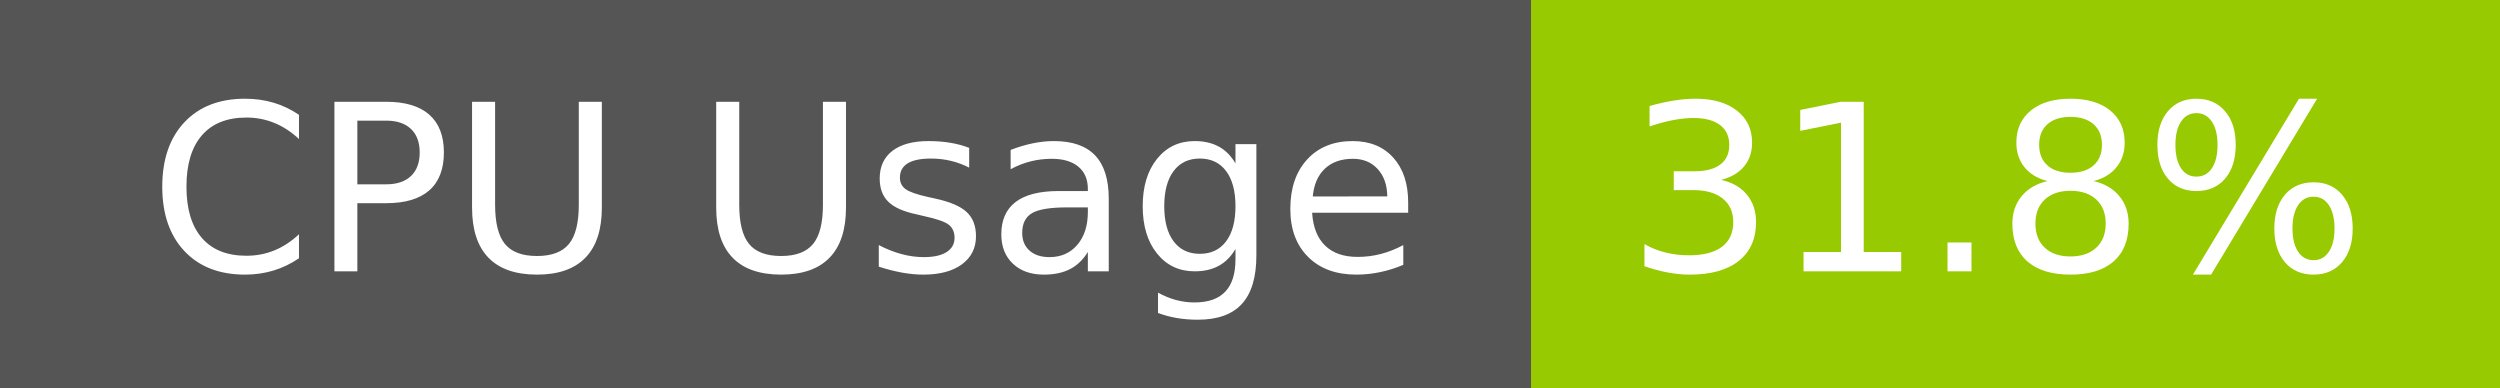
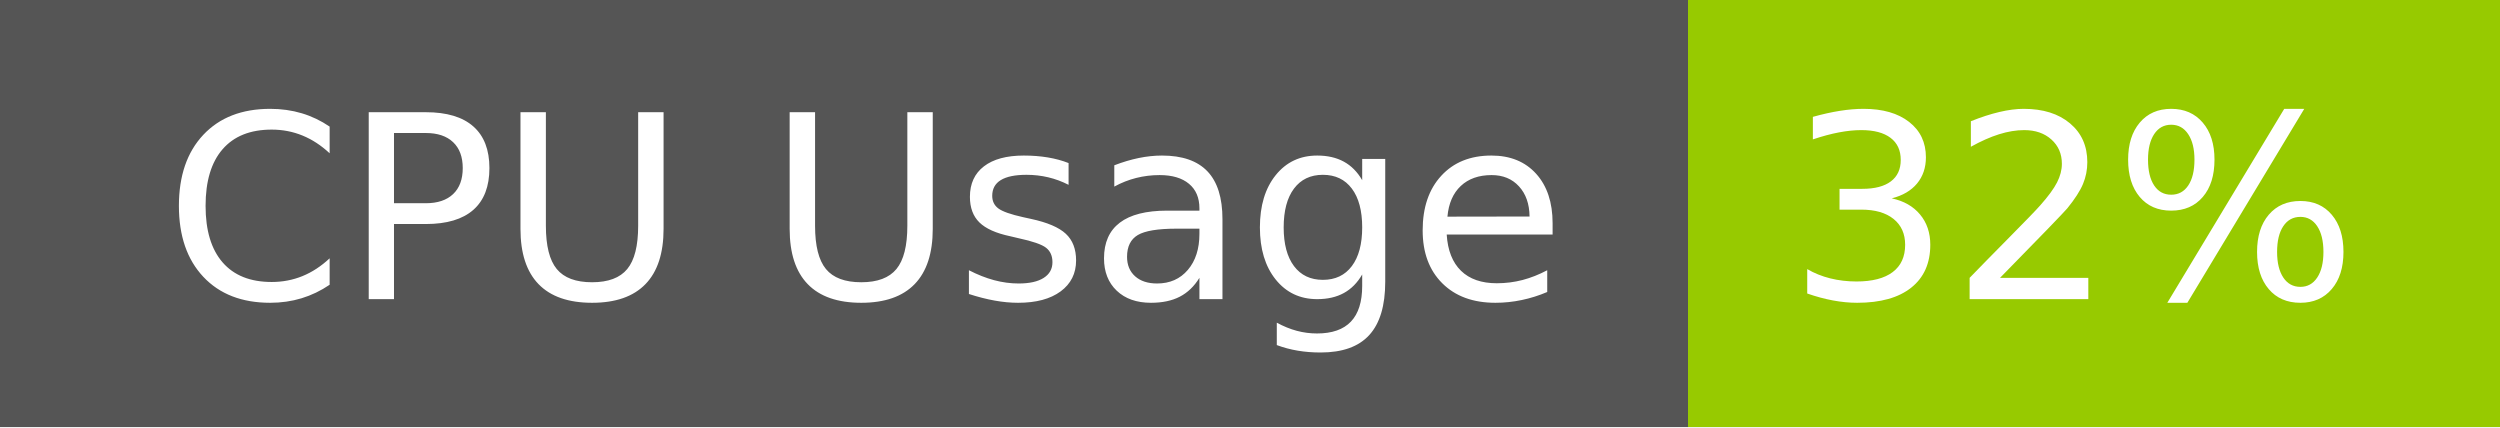
- <svg xmlns="http://www.w3.org/2000/svg" width="129" height="20" role="img" aria-label="CPU Usage: 31.8%">
+ <svg xmlns="http://www.w3.org/2000/svg" width="117" height="20" role="img" aria-label="CPU Usage: 32%">
  <g shape-rendering="crispEdges">
    <rect width="79" height="20" fill="#555" />
-     <rect x="79" width="50" height="20" fill="#97ca00" />
+     <rect x="79" width="38" height="20" fill="#97ca00" />
  </g>
  <g fill="#fff" text-anchor="middle" font-family="Verdana,Geneva,DejaVu Sans,sans-serif" text-rendering="geometricPrecision" font-size="120">
    <text x="405" y="140" transform="scale(.1)" fill="#fff" textLength="665">CPU Usage</text>
-     <text x="1030" y="140" transform="scale(.1)" fill="#fff" textLength="390">31.8%</text>
+     <text x="970" y="140" transform="scale(.1)" fill="#fff" textLength="276">32%</text>
  </g>
</svg>
